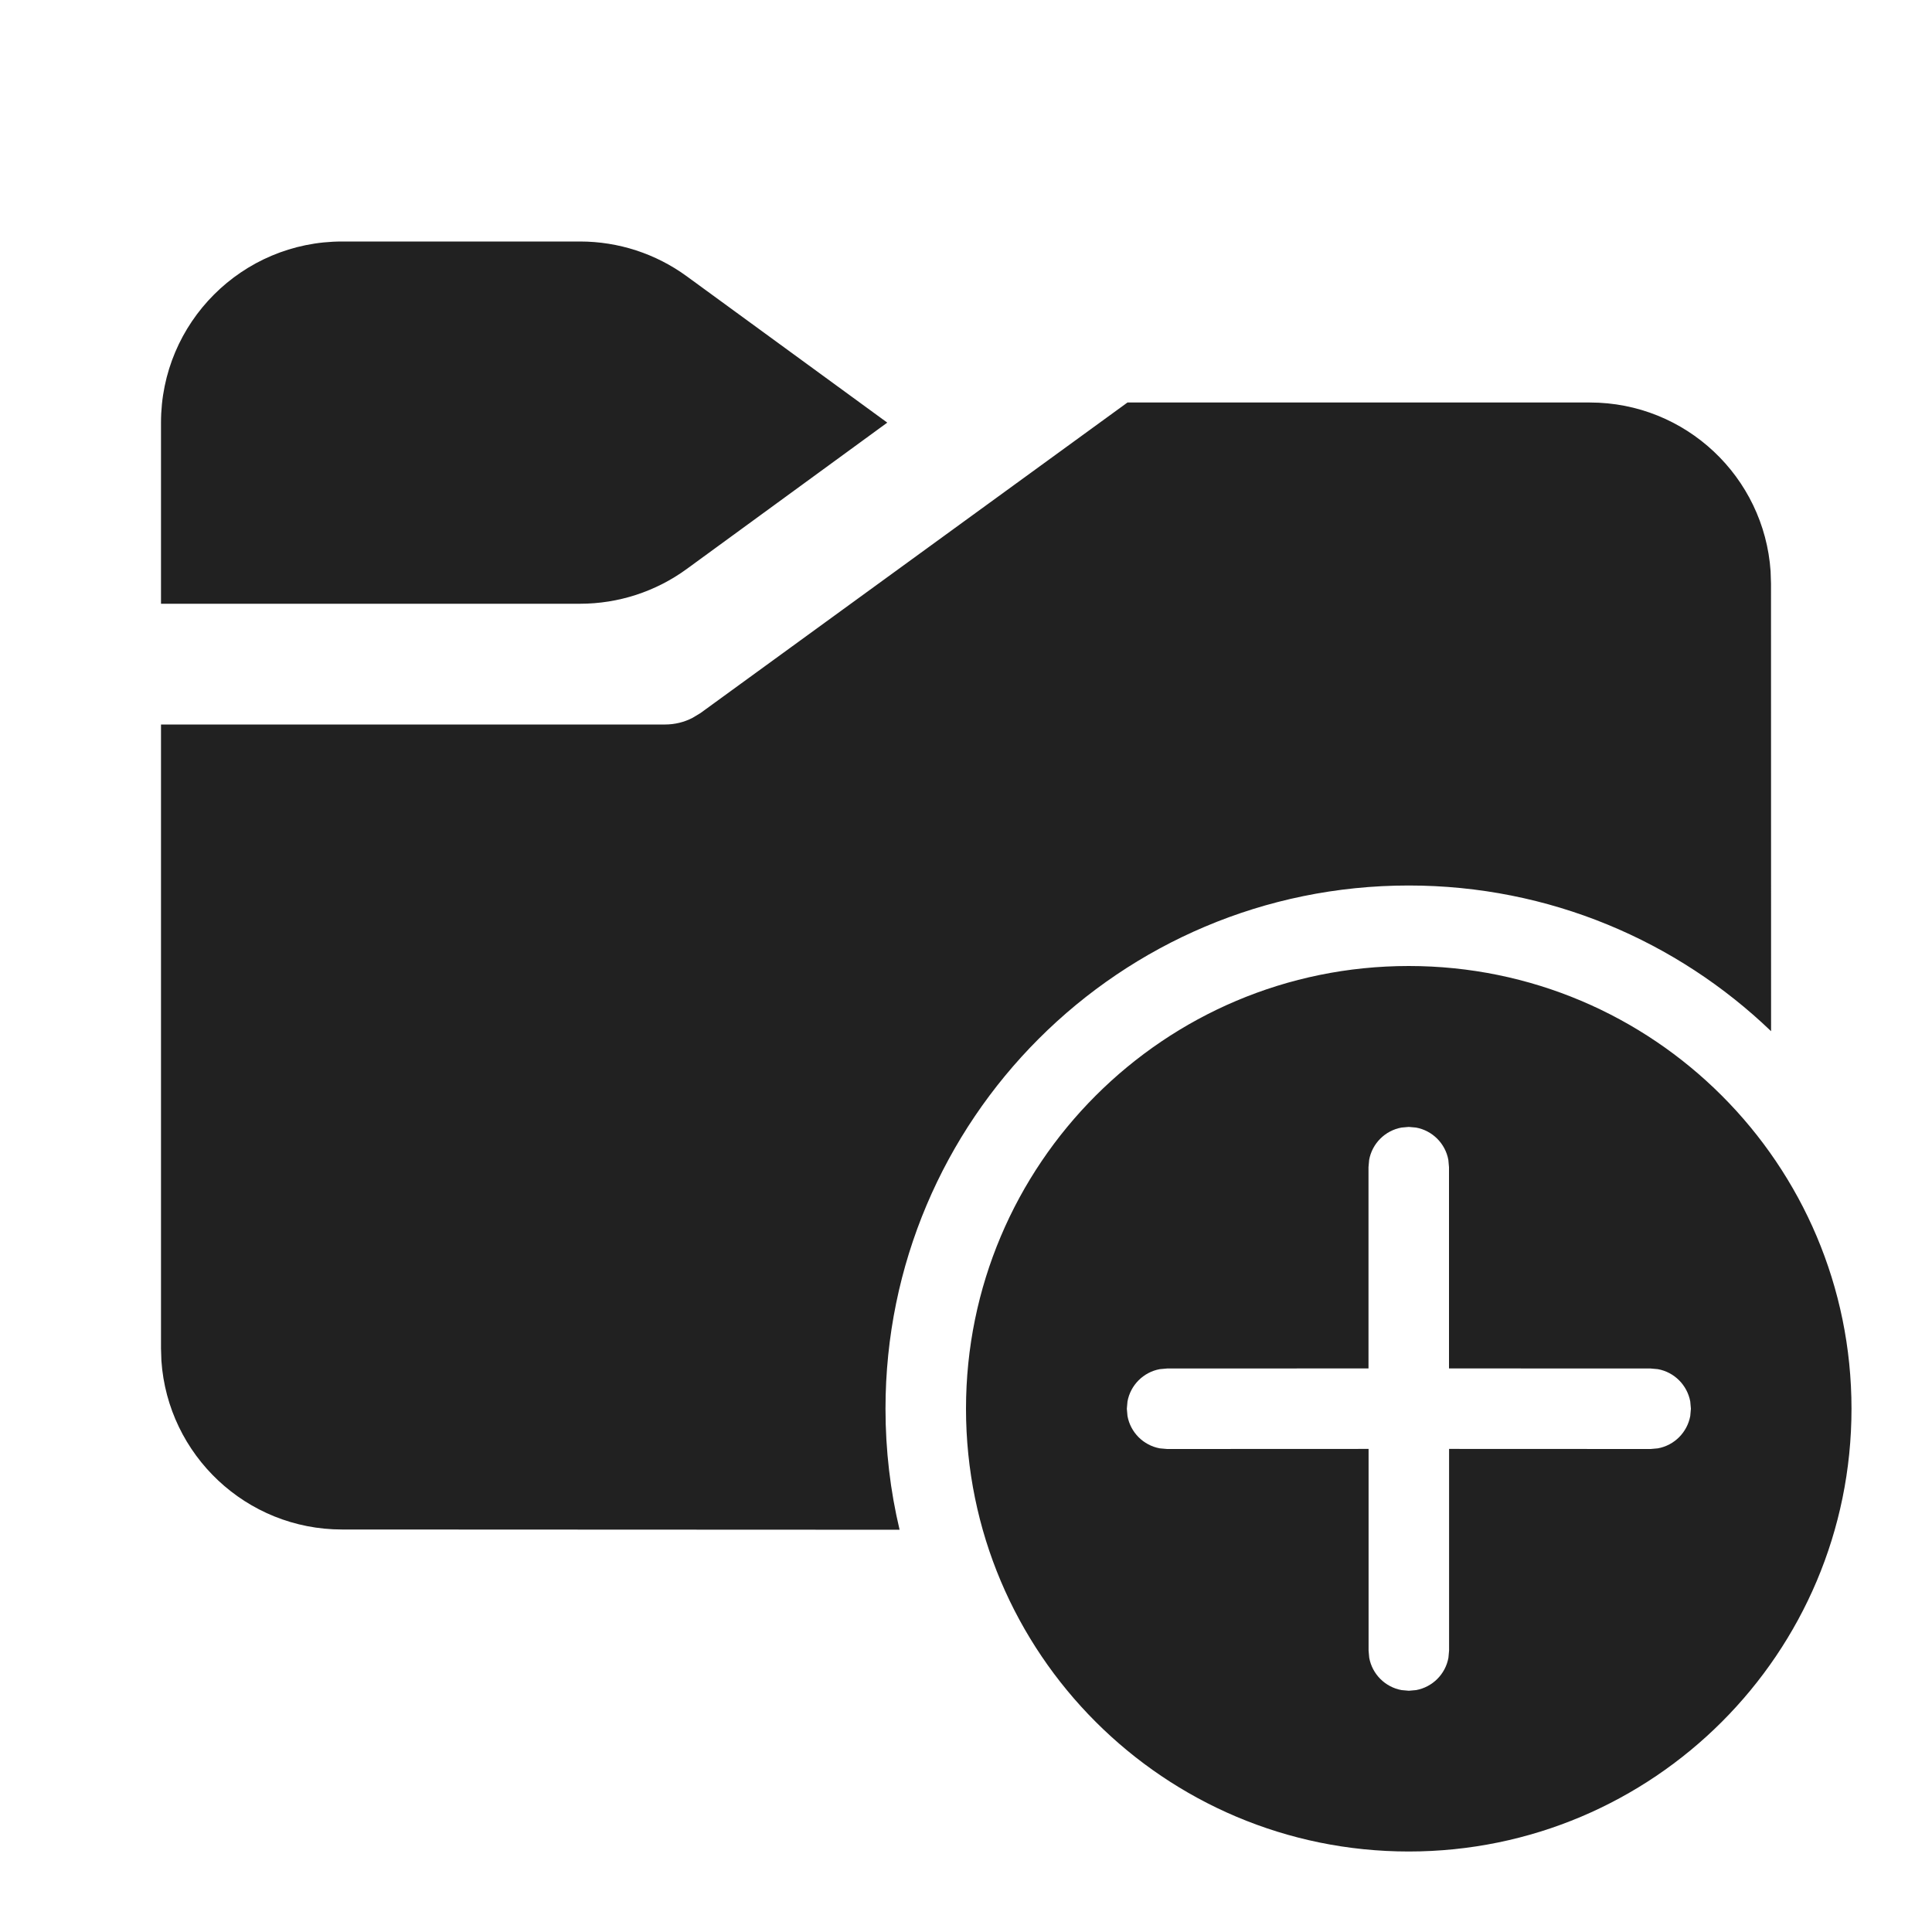
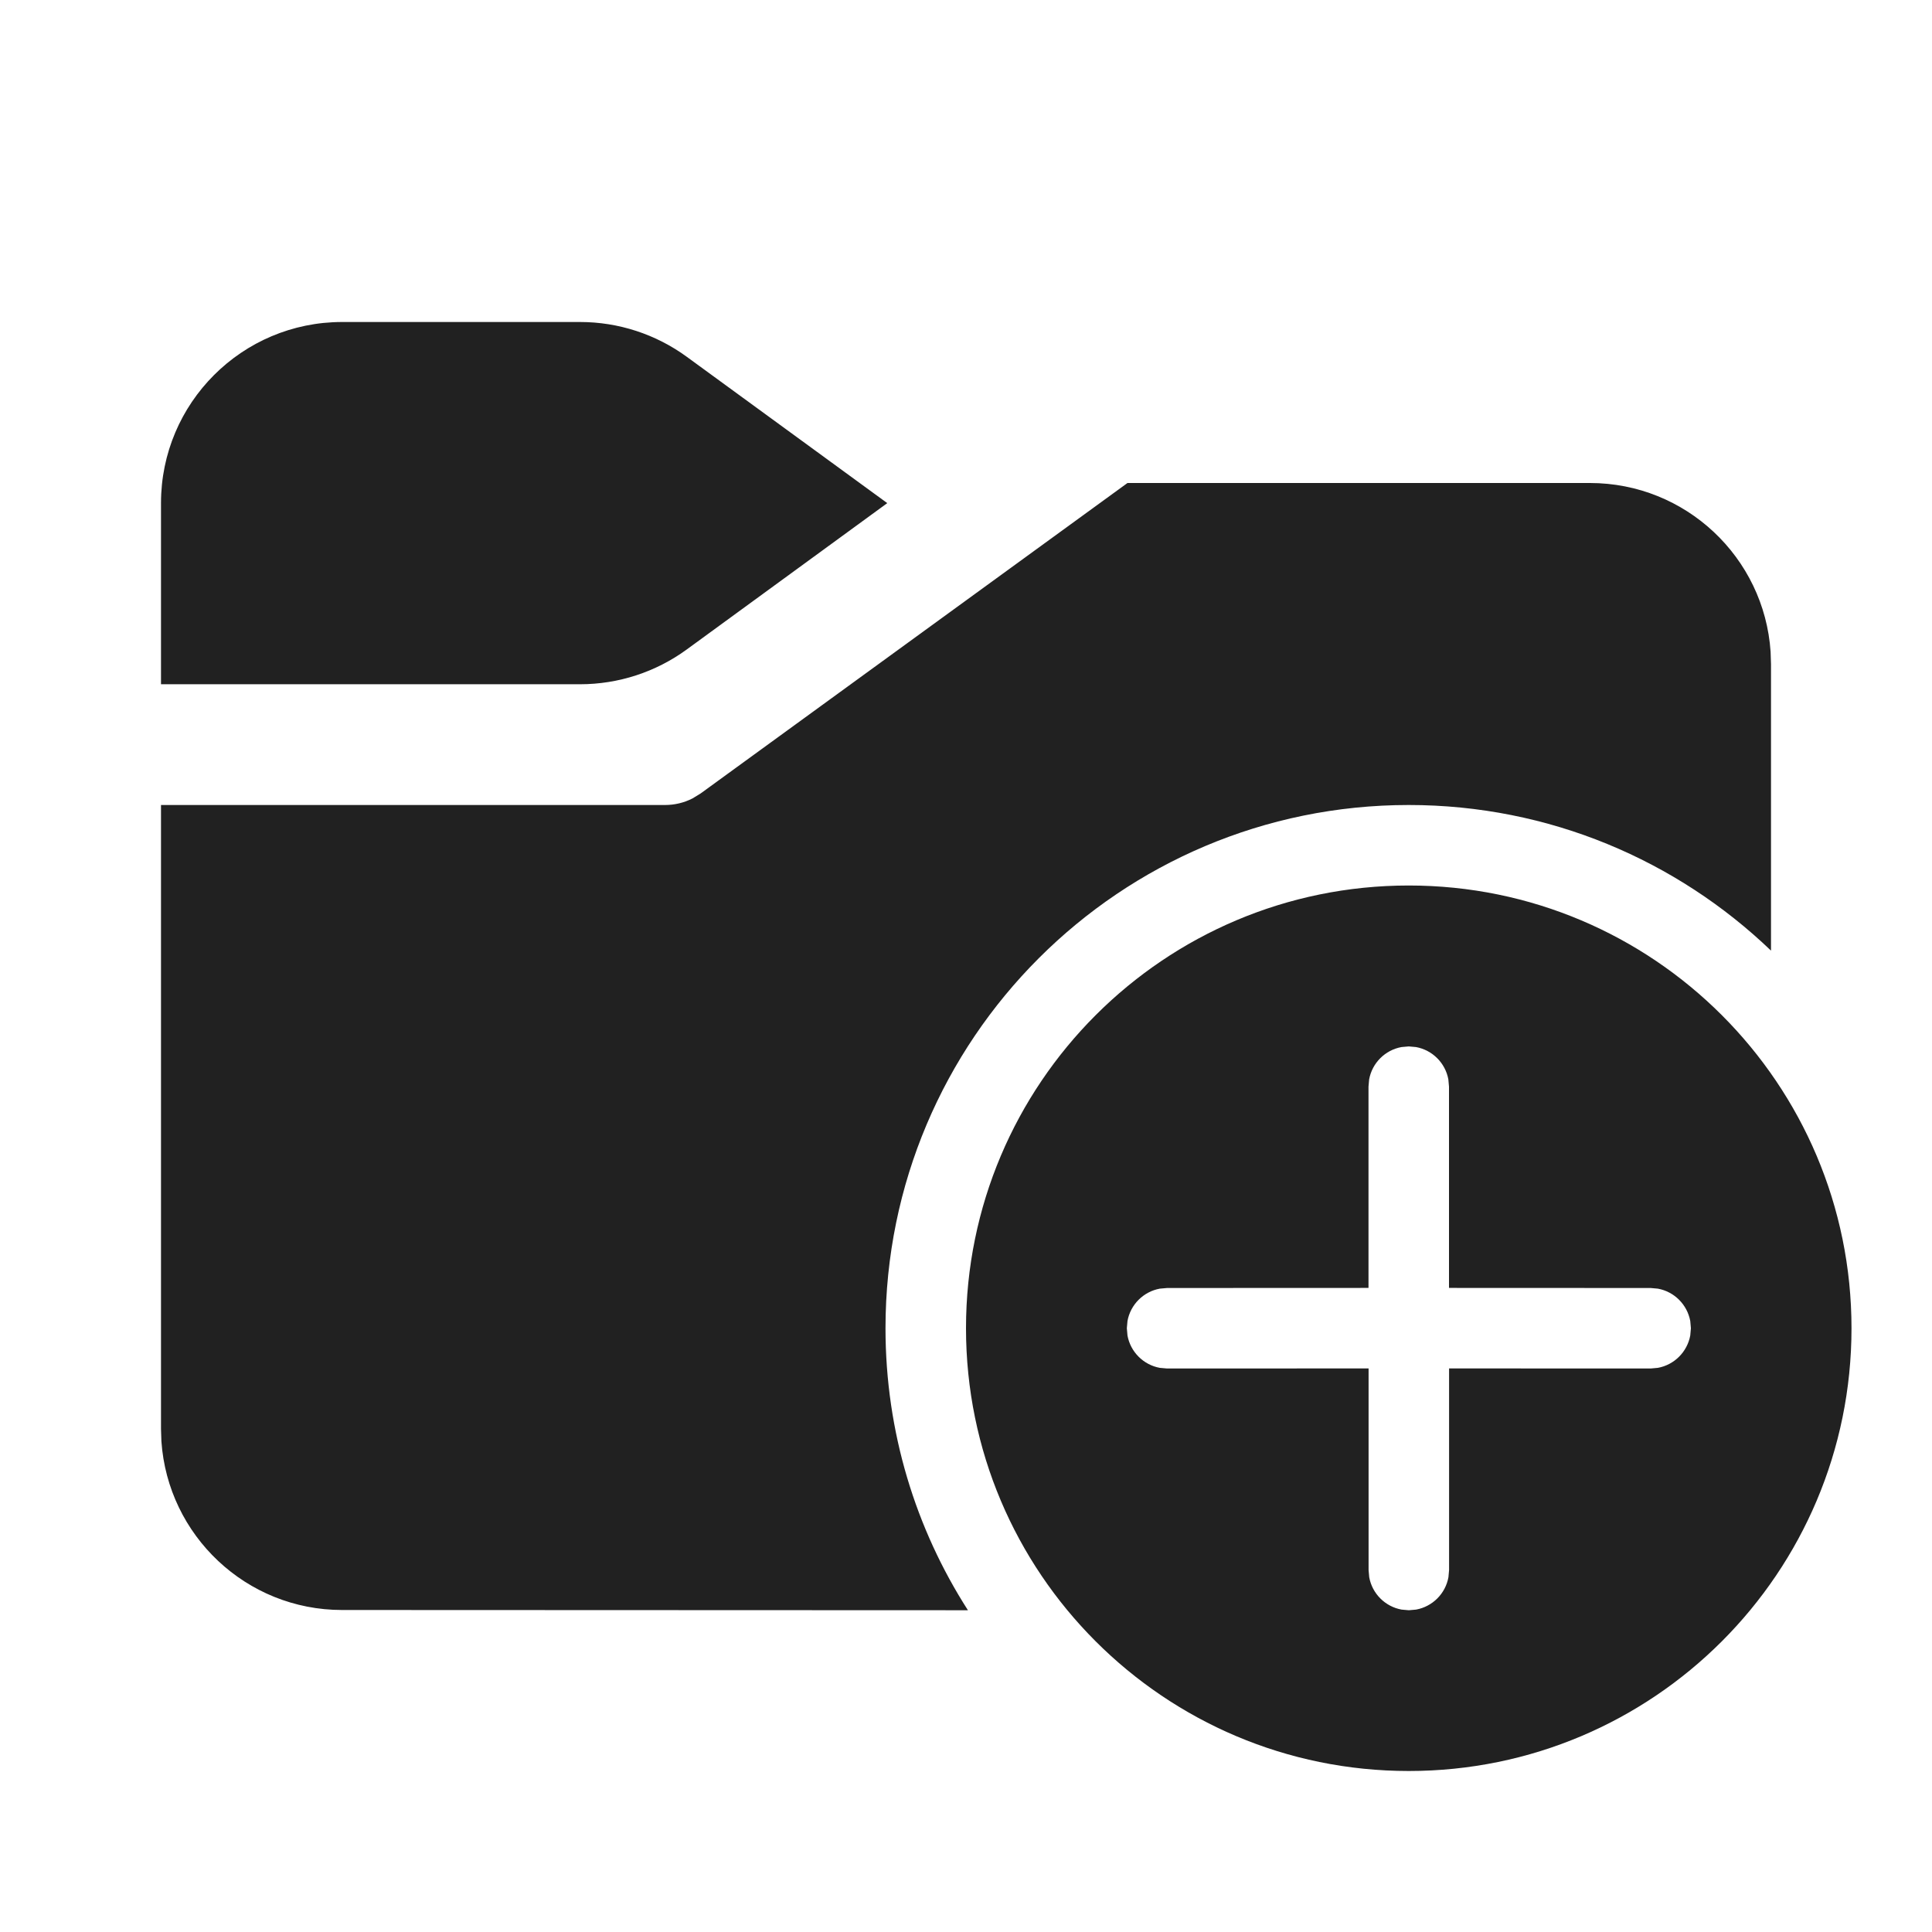
<svg xmlns="http://www.w3.org/2000/svg" width="24px" height="24px" viewBox="0 0 24 24" version="1.1">
  <g id="🔍-Product-Icons" stroke="none" stroke-width="1" fill="none" fill-rule="evenodd">
    <g id="ic_fluent_folder_add_24_filled" fill="#212121" fill-rule="nonzero">
-       <path d="M17.5,12 C20.538,12 23,14.462 23,17.5 C23,20.538 20.538,23 17.5,23 C14.462,23 12,20.538 12,17.5 C12,14.462 14.462,12 17.5,12 Z M17.5,13.999 L17.41,14.007 C17.206,14.044 17.045,14.205 17.008,14.409 L17,14.499 L17,16.999 L14.498,17 L14.408,17.008 C14.204,17.045 14.043,17.206 14.006,17.41 L13.998,17.5 L14.006,17.59 C14.043,17.794 14.204,17.955 14.408,17.992 L14.498,18 L17.001,17.999 L17.001,20.503 L17.009,20.593 C17.046,20.797 17.207,20.958 17.411,20.995 L17.501,21.003 L17.591,20.995 C17.795,20.958 17.956,20.797 17.993,20.593 L18.001,20.503 L18.001,17.999 L20.505,18 L20.594,17.992 C20.799,17.955 20.959,17.794 20.997,17.59 L21.005,17.5 L20.997,17.41 C20.959,17.206 20.799,17.045 20.594,17.008 L20.505,17 L18,16.999 L18,14.499 L17.992,14.409 C17.955,14.205 17.794,14.044 17.59,14.007 L17.5,13.999 Z M19.75,5 C20.941,5 21.915,5.925 21.995,7.096 L22,7.25 L22.001,12.81 C20.833,11.689 19.247,11 17.5,11 C13.91,11 11,13.91 11,17.5 C11,18.017 11.06,18.52 11.175,19.003 L4.249,19 C3.059,19 2.085,18.075 2.005,16.904 L2,16.75 L2,9 L8.262,9 C8.381,9 8.497,8.972 8.602,8.918 L8.703,8.857 L14.006,5 L19.75,5 Z M7.205,3 C7.682,3 8.146,3.151 8.531,3.432 L11.022,5.25 L8.531,7.068 C8.146,7.349 7.682,7.5 7.205,7.5 L2,7.5 L2,5.25 C2,4.007 3.007,3 4.25,3 L7.205,3 Z" id="🎨-Color" />
+       <path d="M17.5,11 C20.538,11 23,13.462 23,16.5 C23,19.538 20.538,22 17.5,22 C14.462,22 12,19.538 12,16.5 C12,13.462 14.462,11 17.5,11 Z M19.75,6 C20.941,6 21.916,6.925 21.995,8.096 L22,8.25 L22,11.809 C20.832,10.689 19.246,10 17.5,10 C13.91,10 11,12.91 11,16.5 C11,17.79 11.376,18.992 12.024,20.003 L4.249,20 C3.059,20 2.085,19.075 2.005,17.904 L2,17.75 L2,10 L8.262,10 C8.381,10 8.498,9.972 8.603,9.918 L8.703,9.857 L14.006,6 L19.75,6 Z M17.5,12.999 L17.41,13.007 C17.206,13.044 17.045,13.205 17.008,13.409 L17,13.499 L17,15.999 L14.498,16 L14.408,16.008 C14.204,16.045 14.043,16.206 14.006,16.41 L13.998,16.5 L14.006,16.59 C14.043,16.794 14.204,16.955 14.408,16.992 L14.498,17 L17.001,16.999 L17.001,19.503 L17.009,19.593 C17.046,19.797 17.207,19.958 17.411,19.995 L17.501,20.003 L17.591,19.995 C17.795,19.958 17.956,19.797 17.993,19.593 L18.001,19.503 L18.001,16.999 L20.505,17 L20.594,16.992 C20.799,16.955 20.959,16.794 20.997,16.59 L21.005,16.5 L20.997,16.41 C20.959,16.206 20.799,16.045 20.594,16.008 L20.505,16 L18,15.999 L18,13.499 L17.992,13.409 C17.955,13.205 17.794,13.044 17.59,13.007 L17.5,12.999 Z M7.205,4 C7.682,4 8.146,4.151 8.531,4.432 L11.022,6.25 L8.531,8.068 C8.146,8.349 7.682,8.5 7.205,8.5 L2,8.5 L2,6.25 C2,5.007 3.007,4 4.25,4 L7.205,4 Z" id="🎨-Color" />
    </g>
  </g>
</svg>
